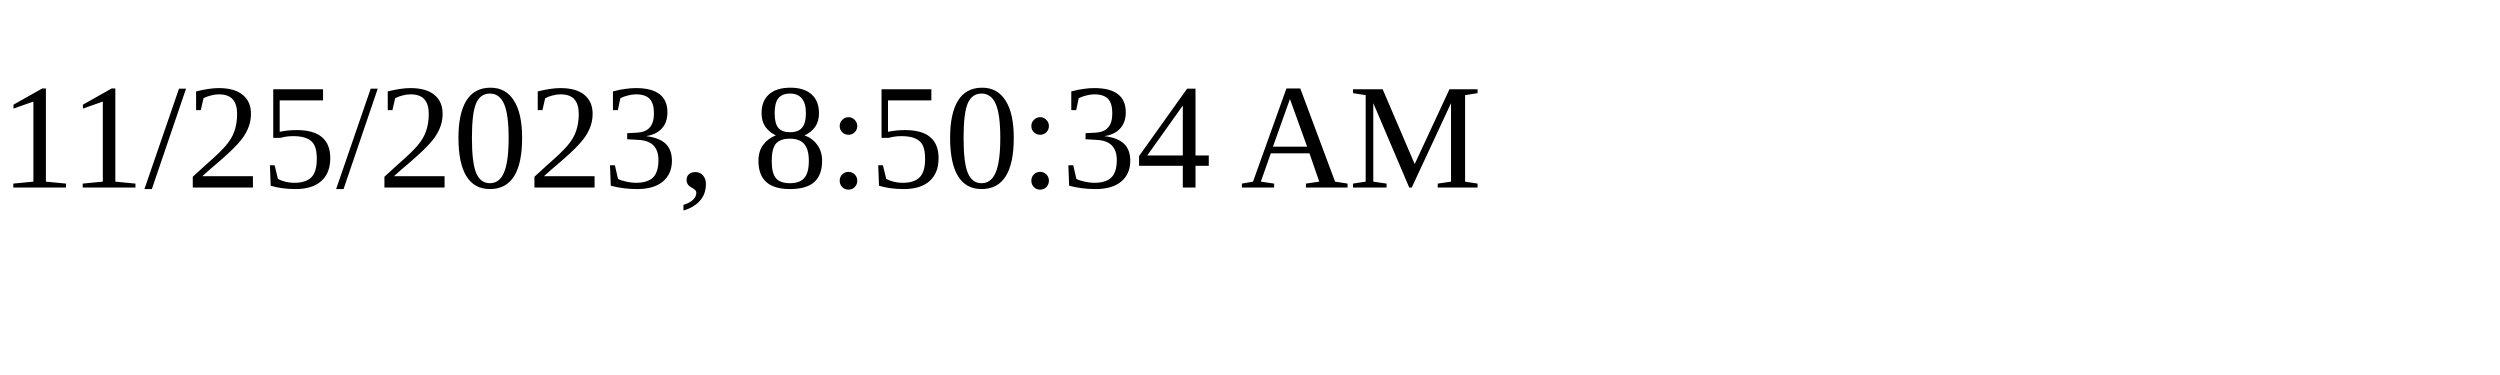
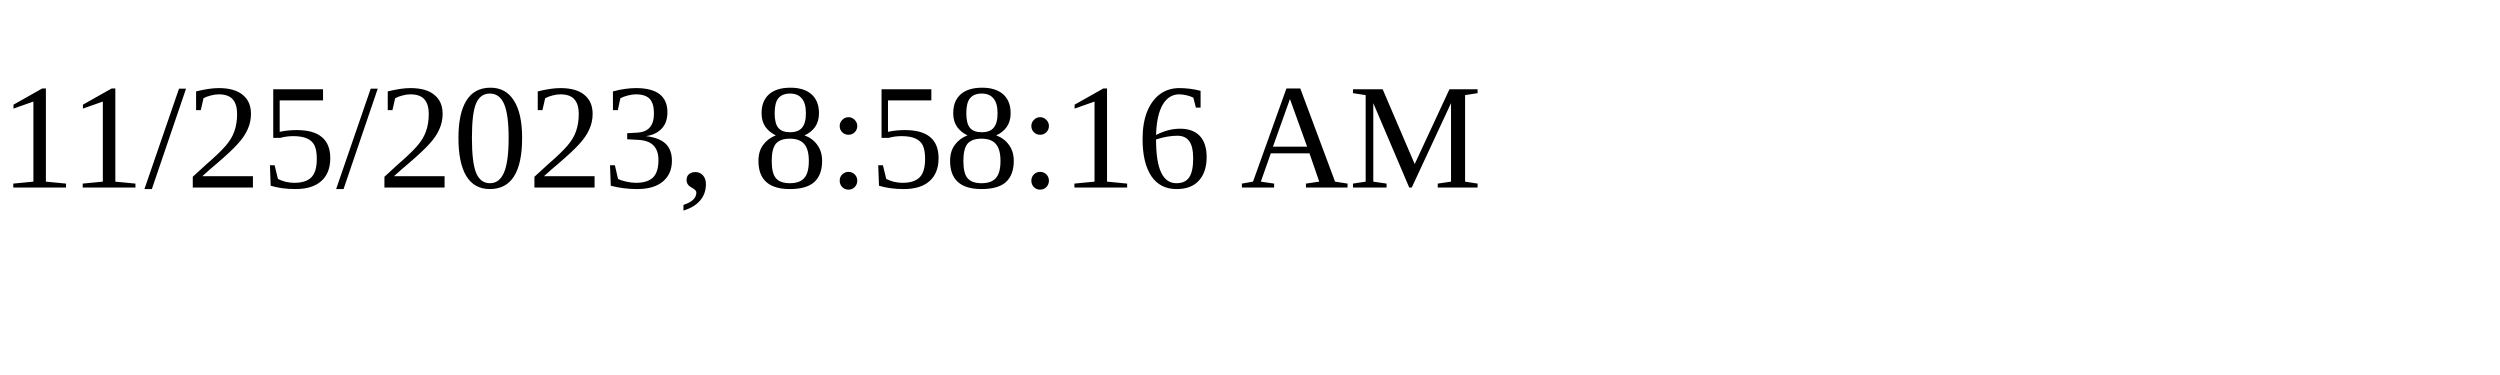
<svg xmlns="http://www.w3.org/2000/svg" height="30" width="200">
-   <text x="0" y="15">11/25/2023, 8:50:34 AM</text>
+   <text x="0" y="15">11/25/2023, 8:58:16 AM</text>
</svg>
